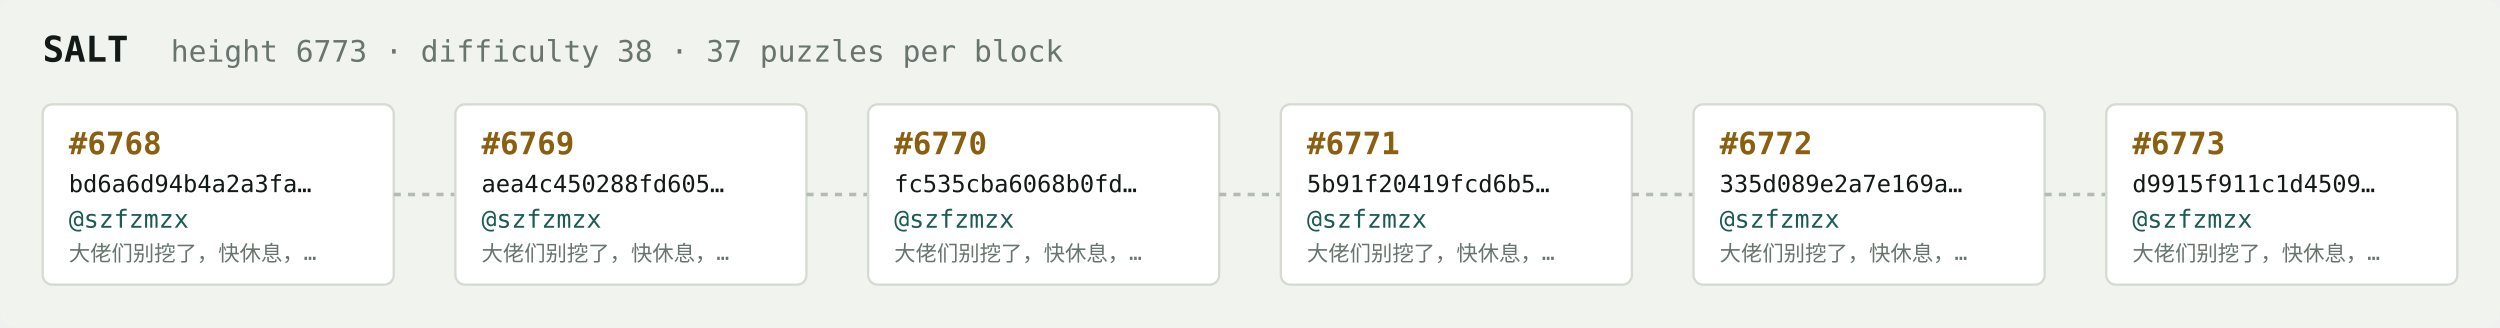
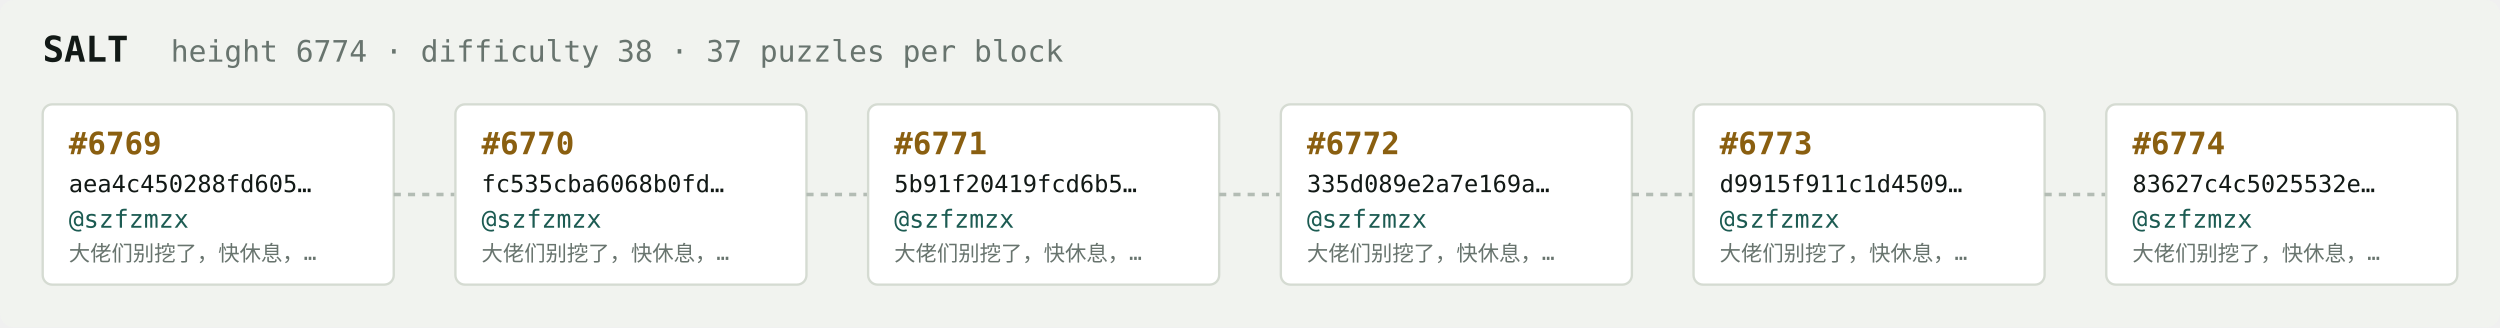
<svg xmlns="http://www.w3.org/2000/svg" width="1054" height="138" viewBox="0 0 1054 138" font-family="ui-monospace,SFMono-Regular,Menlo,monospace">
  <rect fill="#f1f3ef" width="1054" height="138" rx="6" />
  <text x="18" y="26" fill="#121916" font-size="15" font-weight="700">SALT</text>
-   <text x="72" y="26" fill="#68746e" font-size="12.5">height 6773 · difficulty 38 · 37 puzzles per block</text>
+   <text x="72" y="26" fill="#68746e" font-size="12.5">height 6774 · difficulty 38 · 37 puzzles per block</text>
  <rect x="18" y="44" width="148" height="76" rx="4" fill="#ffffff" stroke="#d5dbd2" stroke-width="1" />
-   <text x="29" y="65" fill="#8a5f10" font-size="13" font-weight="700">#6768</text>
-   <text x="29" y="81" fill="#121916" font-size="10">bd6a6d94b4a2a3fa…</text>
+   <text x="29" y="65" fill="#8a5f10" font-size="13" font-weight="700">#6769</text>
+   <text x="29" y="81" fill="#121916" font-size="10">aea4c450288fd605…</text>
  <text x="29" y="96" fill="#1c5b52" font-size="10.5">@szfzmzx</text>
  <text x="29" y="110" fill="#68746e" font-size="9">大佬们别挖了，快休息，…</text>
  <line x1="166" y1="82.0" x2="192" y2="82.0" stroke="#b3bcb4" stroke-width="1.5" stroke-dasharray="3 3" />
  <rect x="192" y="44" width="148" height="76" rx="4" fill="#ffffff" stroke="#d5dbd2" stroke-width="1" />
-   <text x="203" y="65" fill="#8a5f10" font-size="13" font-weight="700">#6769</text>
-   <text x="203" y="81" fill="#121916" font-size="10">aea4c450288fd605…</text>
+   <text x="203" y="65" fill="#8a5f10" font-size="13" font-weight="700">#6770</text>
+   <text x="203" y="81" fill="#121916" font-size="10">fc535cba6068b0fd…</text>
  <text x="203" y="96" fill="#1c5b52" font-size="10.5">@szfzmzx</text>
  <text x="203" y="110" fill="#68746e" font-size="9">大佬们别挖了，快休息，…</text>
  <line x1="340" y1="82.0" x2="366" y2="82.0" stroke="#b3bcb4" stroke-width="1.5" stroke-dasharray="3 3" />
  <rect x="366" y="44" width="148" height="76" rx="4" fill="#ffffff" stroke="#d5dbd2" stroke-width="1" />
-   <text x="377" y="65" fill="#8a5f10" font-size="13" font-weight="700">#6770</text>
-   <text x="377" y="81" fill="#121916" font-size="10">fc535cba6068b0fd…</text>
+   <text x="377" y="65" fill="#8a5f10" font-size="13" font-weight="700">#6771</text>
+   <text x="377" y="81" fill="#121916" font-size="10">5b91f20419fcd6b5…</text>
  <text x="377" y="96" fill="#1c5b52" font-size="10.5">@szfzmzx</text>
  <text x="377" y="110" fill="#68746e" font-size="9">大佬们别挖了，快休息，…</text>
  <line x1="514" y1="82.0" x2="540" y2="82.0" stroke="#b3bcb4" stroke-width="1.5" stroke-dasharray="3 3" />
  <rect x="540" y="44" width="148" height="76" rx="4" fill="#ffffff" stroke="#d5dbd2" stroke-width="1" />
-   <text x="551" y="65" fill="#8a5f10" font-size="13" font-weight="700">#6771</text>
-   <text x="551" y="81" fill="#121916" font-size="10">5b91f20419fcd6b5…</text>
+   <text x="551" y="65" fill="#8a5f10" font-size="13" font-weight="700">#6772</text>
+   <text x="551" y="81" fill="#121916" font-size="10">335d089e2a7e169a…</text>
  <text x="551" y="96" fill="#1c5b52" font-size="10.5">@szfzmzx</text>
  <text x="551" y="110" fill="#68746e" font-size="9">大佬们别挖了，快休息，…</text>
  <line x1="688" y1="82.0" x2="714" y2="82.0" stroke="#b3bcb4" stroke-width="1.5" stroke-dasharray="3 3" />
  <rect x="714" y="44" width="148" height="76" rx="4" fill="#ffffff" stroke="#d5dbd2" stroke-width="1" />
-   <text x="725" y="65" fill="#8a5f10" font-size="13" font-weight="700">#6772</text>
-   <text x="725" y="81" fill="#121916" font-size="10">335d089e2a7e169a…</text>
+   <text x="725" y="65" fill="#8a5f10" font-size="13" font-weight="700">#6773</text>
+   <text x="725" y="81" fill="#121916" font-size="10">d9915f911c1d4509…</text>
  <text x="725" y="96" fill="#1c5b52" font-size="10.5">@szfzmzx</text>
  <text x="725" y="110" fill="#68746e" font-size="9">大佬们别挖了，快休息，…</text>
  <line x1="862" y1="82.0" x2="888" y2="82.0" stroke="#b3bcb4" stroke-width="1.5" stroke-dasharray="3 3" />
  <rect x="888" y="44" width="148" height="76" rx="4" fill="#ffffff" stroke="#d5dbd2" stroke-width="1" />
-   <text x="899" y="65" fill="#8a5f10" font-size="13" font-weight="700">#6773</text>
-   <text x="899" y="81" fill="#121916" font-size="10">d9915f911c1d4509…</text>
+   <text x="899" y="65" fill="#8a5f10" font-size="13" font-weight="700">#6774</text>
+   <text x="899" y="81" fill="#121916" font-size="10">83627c4c5025532e…</text>
  <text x="899" y="96" fill="#1c5b52" font-size="10.5">@szfzmzx</text>
  <text x="899" y="110" fill="#68746e" font-size="9">大佬们别挖了，快休息，…</text>
</svg>
